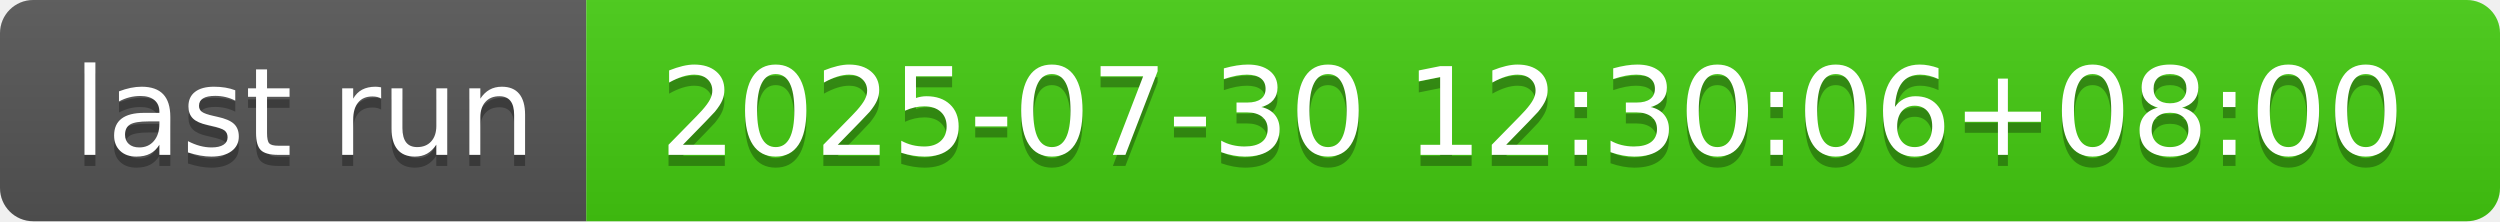
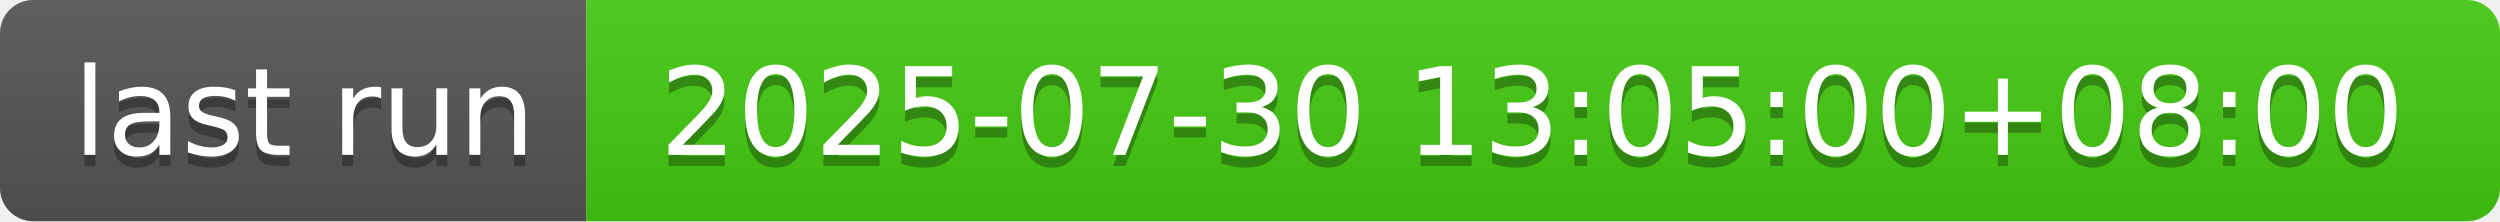
- <svg xmlns="http://www.w3.org/2000/svg" width="226" height="20" role="img" aria-label="last run: 2025-07-30 12:30:06+08:00">
+ <svg xmlns="http://www.w3.org/2000/svg" width="226" height="20" role="img" aria-label="last run: 2025-07-30 13:05:00+08:00">
  <linearGradient id="s" x2="0" y2="100%">
    <stop offset="0" stop-color="#bbb" stop-opacity=".1" />
    <stop offset="1" stop-opacity=".1" />
  </linearGradient>
  <clipPath id="r">
    <rect width="226" height="20" rx="3" fill="#fff" />
  </clipPath>
  <g clip-path="url(#r)">
    <rect width="53" height="20" fill="#555" />
    <rect x="53" width="173" height="20" fill="#4c1" />
    <rect width="226" height="20" fill="url(#s)" />
  </g>
  <g fill="#fff" text-anchor="middle" font-family="Verdana,Geneva,DejaVu Sans,sans-serif" text-rendering="geometricPrecision" font-size="110">
    <text aria-hidden="true" x="275" y="150" fill="#010101" fill-opacity=".3" transform="scale(.1)" textLength="430">last run</text>
    <text x="275" y="140" transform="scale(.1)" fill="#fff" textLength="430">last run</text>
-     <text aria-hidden="true" x="1385" y="150" fill="#010101" fill-opacity=".3" transform="scale(.1)" textLength="1630">2025-07-30 12:30:06+08:00</text>
-     <text x="1385" y="140" transform="scale(.1)" fill="#fff" textLength="1630">2025-07-30 12:30:06+08:00</text>
+     <text aria-hidden="true" x="1385" y="150" fill="#010101" fill-opacity=".3" transform="scale(.1)" textLength="1630">2025-07-30 13:05:00+08:00</text>
+     <text x="1385" y="140" transform="scale(.1)" fill="#fff" textLength="1630">2025-07-30 13:05:00+08:00</text>
  </g>
</svg>
